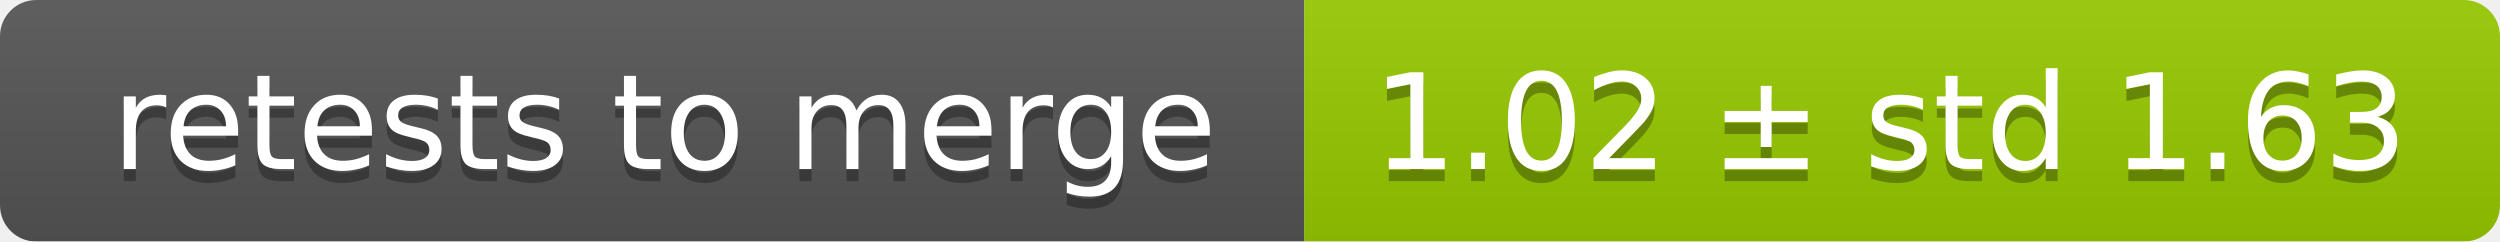
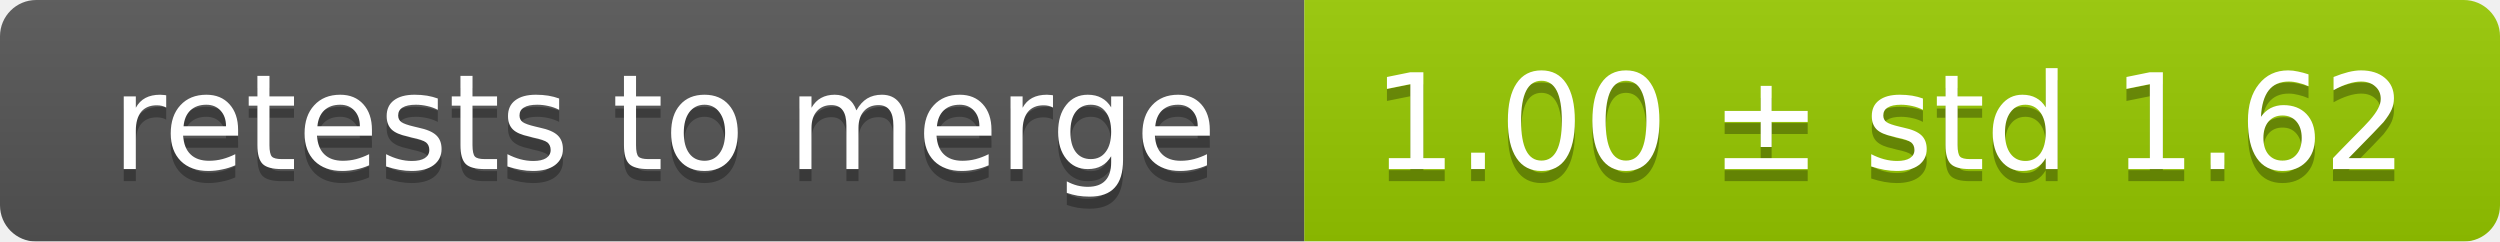
<svg xmlns="http://www.w3.org/2000/svg" width="207" height="20">
  <linearGradient id="smooth" x2="0" y2="100%">
    <stop offset="0" stop-color="#bbb" stop-opacity=".1" />
    <stop offset="1" stop-opacity=".1" />
  </linearGradient>
  <mask id="round">
    <rect width="207" height="20" rx="3" fill="#fff" />
  </mask>
  <g mask="url(#round)">
    <rect width="108" height="20" fill="#555" />
    <rect x="108" width="99" height="20" fill="#97ca00" />
    <rect width="207" height="20" fill="url(#smooth)" />
  </g>
  <g fill="#fff" text-anchor="middle" font-family="DejaVu Sans,Verdana,Geneva,sans-serif" font-size="11">
    <text x="55" y="15" fill="#010101" fill-opacity=".3">retests to merge</text>
    <text x="55" y="14">retests to merge</text>
-     <text x="156.5" y="15" fill="#010101" fill-opacity=".3">1.02 ± std 1.63</text>
-     <text x="156.5" y="14">1.02 ± std 1.63</text>
+     <text x="156.5" y="15" fill="#010101" fill-opacity=".3">1.00 ± std 1.62</text>
+     <text x="156.5" y="14">1.00 ± std 1.62</text>
  </g>
</svg>
